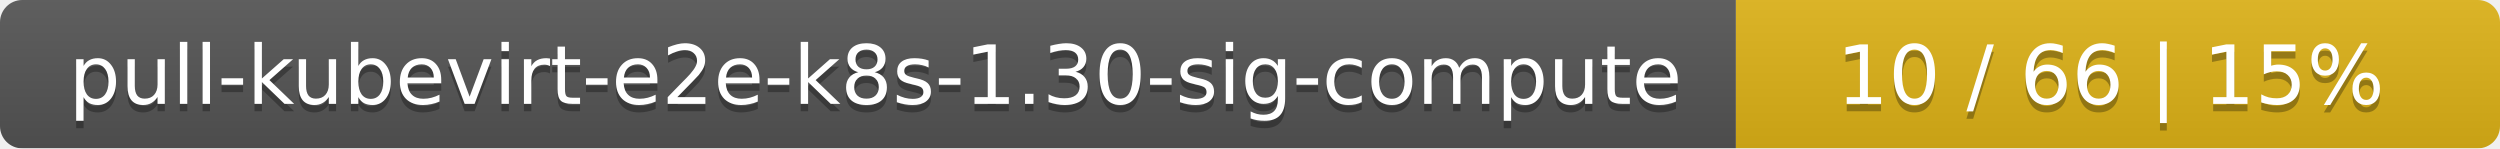
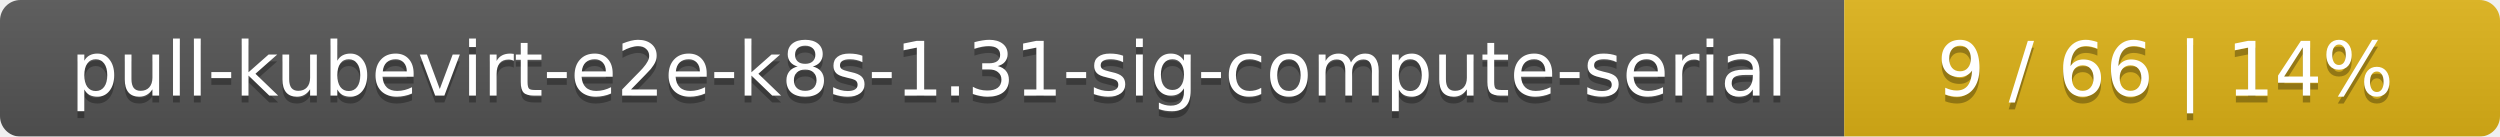
- <svg xmlns="http://www.w3.org/2000/svg" width="337" height="20">
+ <svg xmlns="http://www.w3.org/2000/svg" width="366" height="20">
  <linearGradient id="smooth" x2="0" y2="100%">
    <stop offset="0" stop-color="#bbb" stop-opacity=".1" />
    <stop offset="1" stop-opacity=".1" />
  </linearGradient>
  <mask id="round">
-     <rect width="337" height="20" rx="3" fill="#fff" />
+     <rect width="366" height="20" rx="3" fill="#fff" />
  </mask>
  <g mask="url(#round)">
-     <rect width="234" height="20" fill="#555" />
-     <rect x="234" width="103" height="20" fill="#dfb317" />
-     <rect width="337" height="20" fill="url(#smooth)" />
+     <rect width="270" height="20" fill="#555" />
+     <rect x="270" width="96" height="20" fill="#dfb317" />
+     <rect width="366" height="20" fill="url(#smooth)" />
  </g>
  <g fill="#fff" text-anchor="middle" font-family="DejaVu Sans,Verdana,Geneva,sans-serif" font-size="11">
-     <text x="118" y="15" fill="#010101" fill-opacity=".3">pull-kubevirt-e2e-k8s-1.30-sig-compute</text>
-     <text x="118" y="14">pull-kubevirt-e2e-k8s-1.30-sig-compute</text>
-     <text x="284.5" y="15" fill="#010101" fill-opacity=".3">10 / 66    |    15%</text>
-     <text x="284.5" y="14">10 / 66    |    15%</text>
+     <text x="136" y="15" fill="#010101" fill-opacity=".3">pull-kubevirt-e2e-k8s-1.31-sig-compute-serial</text>
+     <text x="136" y="14">pull-kubevirt-e2e-k8s-1.31-sig-compute-serial</text>
+     <text x="317" y="15" fill="#010101" fill-opacity=".3">9 / 66    |    14%</text>
+     <text x="317" y="14">9 / 66    |    14%</text>
  </g>
</svg>
